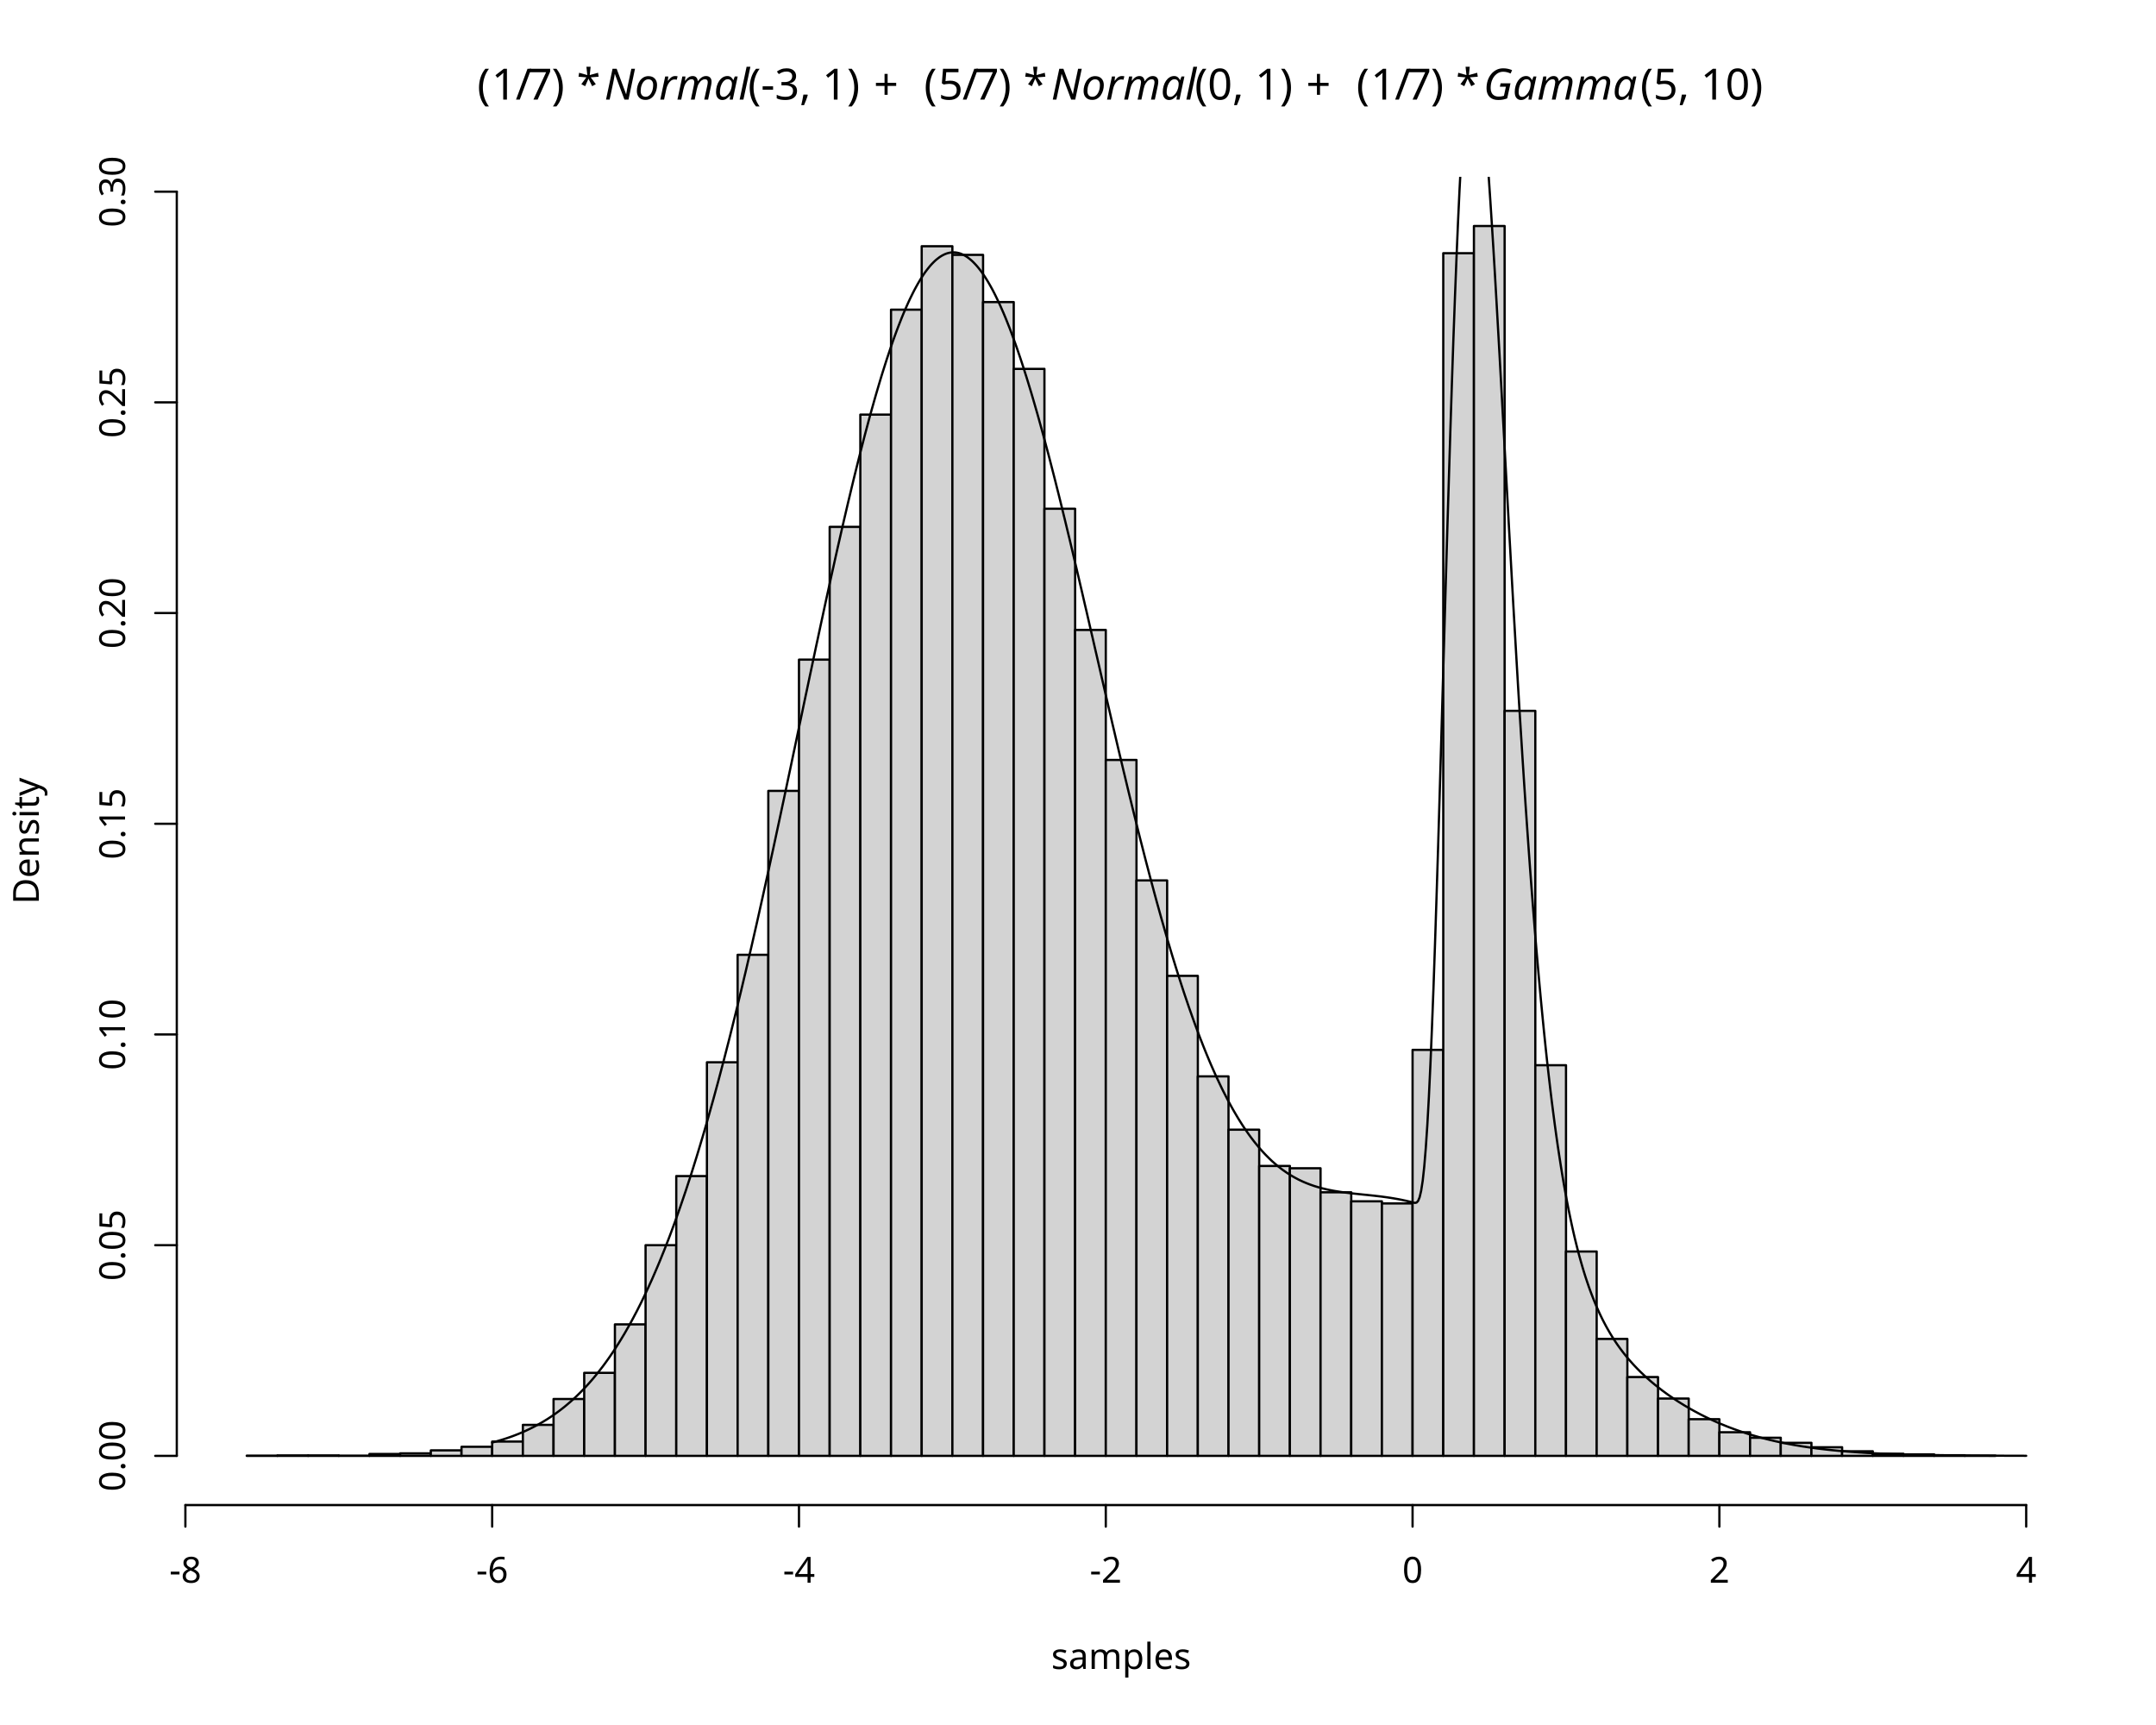
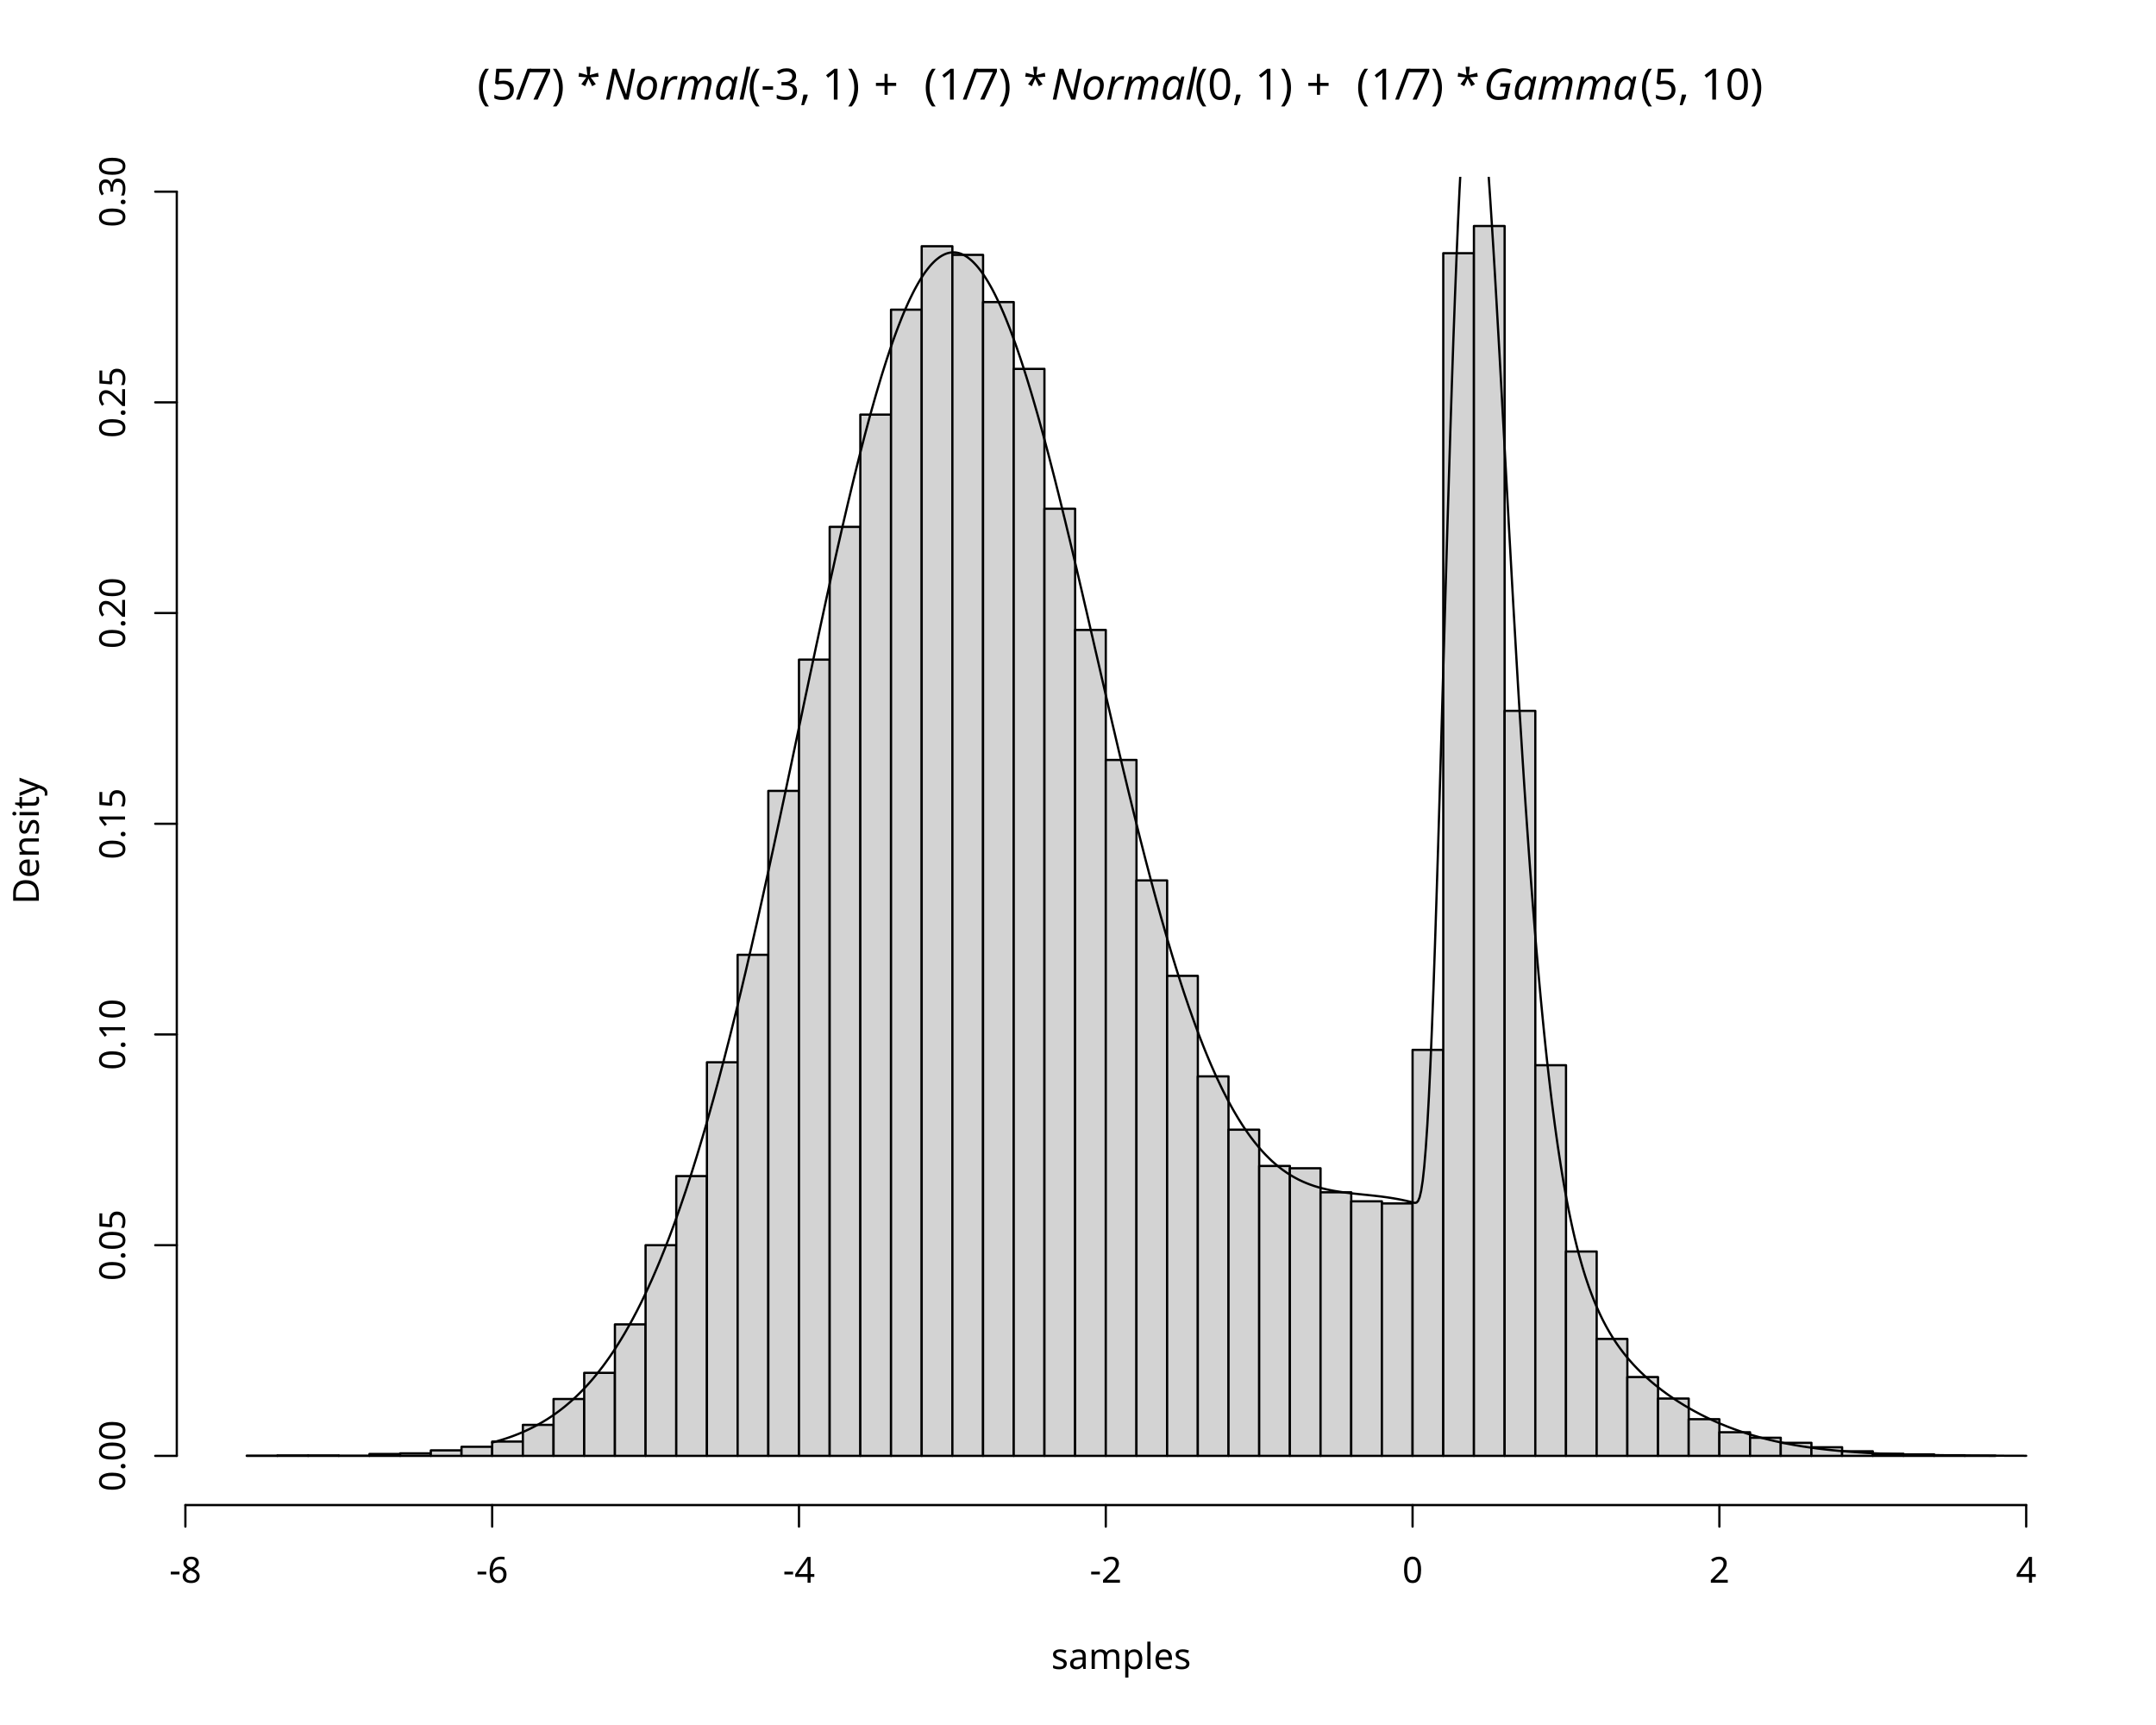
<svg xmlns="http://www.w3.org/2000/svg" class="svglite" data-engine-version="2.0" width="720.00pt" height="576.00pt" viewBox="0 0 720.00 576.00">
  <defs>
    <style type="text/css">
    .svglite line, .svglite polyline, .svglite polygon, .svglite path, .svglite rect, .svglite circle {
      fill: none;
      stroke: #000000;
      stroke-linecap: round;
      stroke-linejoin: round;
      stroke-miterlimit: 10.00;
    }
  </style>
  </defs>
  <rect width="100%" height="100%" style="stroke: none; fill: #FFFFFF;" />
  <defs>
    <clipPath id="cpMC4wMHw3MjAuMDB8MC4wMHw1NzYuMDA=">
      <rect x="0.00" y="0.00" width="720.00" height="576.00" />
    </clipPath>
  </defs>
  <g clip-path="url(#cpMC4wMHw3MjAuMDB8MC4wMHw1NzYuMDA=)">
    <text x="159.39" y="33.25" style="font-size: 14.40px; font-family: sans;" textLength="4.80px" lengthAdjust="spacingAndGlyphs">(</text>
-     <text x="164.18" y="33.25" style="font-size: 14.40px; font-family: sans;" textLength="8.01px" lengthAdjust="spacingAndGlyphs">1</text>
+     <text x="164.18" y="33.25" style="font-size: 14.40px; font-family: sans;" textLength="8.01px" lengthAdjust="spacingAndGlyphs">5</text>
    <text x="172.19" y="33.25" style="font-size: 14.40px; font-family: sans;" textLength="4.00px" lengthAdjust="spacingAndGlyphs">/</text>
    <text x="176.19" y="33.25" style="font-size: 14.40px; font-family: sans;" textLength="8.01px" lengthAdjust="spacingAndGlyphs">7</text>
    <text x="184.20" y="33.25" style="font-size: 14.40px; font-family: sans;" textLength="4.80px" lengthAdjust="spacingAndGlyphs">)</text>
    <text x="189.00" y="33.25" style="font-size: 14.40px; font-family: sans;" textLength="3.60px" lengthAdjust="spacingAndGlyphs"> </text>
    <text x="192.60" y="33.25" style="font-size: 14.40px; font-family: sans;" textLength="5.61px" lengthAdjust="spacingAndGlyphs">*</text>
    <text x="198.21" y="33.25" style="font-size: 14.40px; font-family: sans;" textLength="3.60px" lengthAdjust="spacingAndGlyphs"> </text>
    <text x="201.81" y="33.25" style="font-size: 14.40px; font-style: italic; font-family: sans;" textLength="46.41px" lengthAdjust="spacingAndGlyphs">Normal</text>
    <text x="249.79" y="33.25" style="font-size: 14.40px; font-family: sans;" textLength="38.40px" lengthAdjust="spacingAndGlyphs">(-3, 1)</text>
    <text x="288.20" y="33.25" style="font-size: 14.40px; font-family: sans;" textLength="3.60px" lengthAdjust="spacingAndGlyphs"> </text>
    <text x="291.80" y="33.25" style="font-size: 14.40px; font-family: sans;" textLength="11.18px" lengthAdjust="spacingAndGlyphs">+</text>
    <text x="304.98" y="33.25" style="font-size: 14.40px; font-family: sans;" textLength="3.60px" lengthAdjust="spacingAndGlyphs"> </text>
    <text x="308.58" y="33.25" style="font-size: 14.40px; font-family: sans;" textLength="4.80px" lengthAdjust="spacingAndGlyphs">(</text>
-     <text x="313.38" y="33.25" style="font-size: 14.40px; font-family: sans;" textLength="8.01px" lengthAdjust="spacingAndGlyphs">5</text>
+     <text x="313.38" y="33.25" style="font-size: 14.40px; font-family: sans;" textLength="8.01px" lengthAdjust="spacingAndGlyphs">1</text>
    <text x="321.39" y="33.25" style="font-size: 14.40px; font-family: sans;" textLength="4.00px" lengthAdjust="spacingAndGlyphs">/</text>
    <text x="325.39" y="33.25" style="font-size: 14.40px; font-family: sans;" textLength="8.01px" lengthAdjust="spacingAndGlyphs">7</text>
    <text x="333.40" y="33.25" style="font-size: 14.40px; font-family: sans;" textLength="4.80px" lengthAdjust="spacingAndGlyphs">)</text>
    <text x="338.19" y="33.25" style="font-size: 14.40px; font-family: sans;" textLength="3.60px" lengthAdjust="spacingAndGlyphs"> </text>
    <text x="341.79" y="33.25" style="font-size: 14.40px; font-family: sans;" textLength="5.61px" lengthAdjust="spacingAndGlyphs">*</text>
    <text x="347.40" y="33.25" style="font-size: 14.40px; font-family: sans;" textLength="3.60px" lengthAdjust="spacingAndGlyphs"> </text>
    <text x="351.00" y="33.25" style="font-size: 14.40px; font-style: italic; font-family: sans;" textLength="46.41px" lengthAdjust="spacingAndGlyphs">Normal</text>
    <text x="398.98" y="33.25" style="font-size: 14.40px; font-family: sans;" textLength="33.61px" lengthAdjust="spacingAndGlyphs">(0, 1)</text>
    <text x="432.59" y="33.25" style="font-size: 14.40px; font-family: sans;" textLength="3.60px" lengthAdjust="spacingAndGlyphs"> </text>
    <text x="436.20" y="33.25" style="font-size: 14.40px; font-family: sans;" textLength="11.18px" lengthAdjust="spacingAndGlyphs">+</text>
    <text x="449.38" y="33.25" style="font-size: 14.40px; font-family: sans;" textLength="3.60px" lengthAdjust="spacingAndGlyphs"> </text>
    <text x="452.98" y="33.25" style="font-size: 14.40px; font-family: sans;" textLength="4.80px" lengthAdjust="spacingAndGlyphs">(</text>
    <text x="457.78" y="33.25" style="font-size: 14.40px; font-family: sans;" textLength="8.01px" lengthAdjust="spacingAndGlyphs">1</text>
    <text x="465.78" y="33.25" style="font-size: 14.40px; font-family: sans;" textLength="4.00px" lengthAdjust="spacingAndGlyphs">/</text>
    <text x="469.78" y="33.25" style="font-size: 14.40px; font-family: sans;" textLength="8.01px" lengthAdjust="spacingAndGlyphs">7</text>
    <text x="477.79" y="33.25" style="font-size: 14.40px; font-family: sans;" textLength="4.80px" lengthAdjust="spacingAndGlyphs">)</text>
    <text x="482.59" y="33.25" style="font-size: 14.40px; font-family: sans;" textLength="3.60px" lengthAdjust="spacingAndGlyphs"> </text>
    <text x="486.19" y="33.25" style="font-size: 14.40px; font-family: sans;" textLength="5.61px" lengthAdjust="spacingAndGlyphs">*</text>
    <text x="491.80" y="33.25" style="font-size: 14.40px; font-family: sans;" textLength="3.60px" lengthAdjust="spacingAndGlyphs"> </text>
    <text x="495.40" y="33.25" style="font-size: 14.40px; font-style: italic; font-family: sans;" textLength="51.23px" lengthAdjust="spacingAndGlyphs">Gamma</text>
    <text x="547.79" y="33.25" style="font-size: 14.40px; font-family: sans;" textLength="41.62px" lengthAdjust="spacingAndGlyphs">(5, 10)</text>
    <text x="374.40" y="557.28" text-anchor="middle" style="font-size: 12.00px; font-family: sans;" textLength="44.70px" lengthAdjust="spacingAndGlyphs">samples</text>
    <text transform="translate(12.96,280.80) rotate(-90)" text-anchor="middle" style="font-size: 12.00px; font-family: sans;" textLength="40.02px" lengthAdjust="spacingAndGlyphs">Density</text>
    <line x1="61.91" y1="502.56" x2="676.65" y2="502.56" style="stroke-width: 0.75;" />
    <line x1="61.91" y1="502.56" x2="61.91" y2="509.76" style="stroke-width: 0.75;" />
    <line x1="164.36" y1="502.56" x2="164.36" y2="509.76" style="stroke-width: 0.75;" />
    <line x1="266.82" y1="502.56" x2="266.82" y2="509.76" style="stroke-width: 0.75;" />
    <line x1="369.28" y1="502.56" x2="369.28" y2="509.76" style="stroke-width: 0.75;" />
    <line x1="471.73" y1="502.56" x2="471.73" y2="509.76" style="stroke-width: 0.75;" />
    <line x1="574.19" y1="502.56" x2="574.19" y2="509.76" style="stroke-width: 0.75;" />
    <line x1="676.65" y1="502.56" x2="676.65" y2="509.76" style="stroke-width: 0.75;" />
    <text x="61.91" y="528.48" text-anchor="middle" style="font-size: 12.00px; font-family: sans;" textLength="10.67px" lengthAdjust="spacingAndGlyphs">-8</text>
    <text x="164.36" y="528.48" text-anchor="middle" style="font-size: 12.00px; font-family: sans;" textLength="10.67px" lengthAdjust="spacingAndGlyphs">-6</text>
    <text x="266.82" y="528.48" text-anchor="middle" style="font-size: 12.00px; font-family: sans;" textLength="10.67px" lengthAdjust="spacingAndGlyphs">-4</text>
    <text x="369.28" y="528.48" text-anchor="middle" style="font-size: 12.00px; font-family: sans;" textLength="10.67px" lengthAdjust="spacingAndGlyphs">-2</text>
    <text x="471.73" y="528.48" text-anchor="middle" style="font-size: 12.00px; font-family: sans;" textLength="6.67px" lengthAdjust="spacingAndGlyphs">0</text>
    <text x="574.19" y="528.48" text-anchor="middle" style="font-size: 12.00px; font-family: sans;" textLength="6.67px" lengthAdjust="spacingAndGlyphs">2</text>
    <text x="676.65" y="528.48" text-anchor="middle" style="font-size: 12.00px; font-family: sans;" textLength="6.67px" lengthAdjust="spacingAndGlyphs">4</text>
    <line x1="59.04" y1="486.13" x2="59.04" y2="64.00" style="stroke-width: 0.75;" />
    <line x1="59.04" y1="486.13" x2="51.84" y2="486.13" style="stroke-width: 0.75;" />
    <line x1="59.04" y1="415.78" x2="51.84" y2="415.78" style="stroke-width: 0.75;" />
    <line x1="59.04" y1="345.42" x2="51.84" y2="345.42" style="stroke-width: 0.75;" />
    <line x1="59.04" y1="275.07" x2="51.84" y2="275.07" style="stroke-width: 0.75;" />
    <line x1="59.04" y1="204.71" x2="51.84" y2="204.71" style="stroke-width: 0.75;" />
    <line x1="59.04" y1="134.35" x2="51.84" y2="134.35" style="stroke-width: 0.75;" />
    <line x1="59.04" y1="64.00" x2="51.84" y2="64.00" style="stroke-width: 0.75;" />
    <text transform="translate(41.76,486.13) rotate(-90)" text-anchor="middle" style="font-size: 12.00px; font-family: sans;" textLength="23.36px" lengthAdjust="spacingAndGlyphs">0.00</text>
    <text transform="translate(41.76,415.78) rotate(-90)" text-anchor="middle" style="font-size: 12.00px; font-family: sans;" textLength="23.36px" lengthAdjust="spacingAndGlyphs">0.05</text>
    <text transform="translate(41.76,345.42) rotate(-90)" text-anchor="middle" style="font-size: 12.00px; font-family: sans;" textLength="23.36px" lengthAdjust="spacingAndGlyphs">0.10</text>
    <text transform="translate(41.76,275.07) rotate(-90)" text-anchor="middle" style="font-size: 12.00px; font-family: sans;" textLength="23.36px" lengthAdjust="spacingAndGlyphs">0.15</text>
    <text transform="translate(41.76,204.71) rotate(-90)" text-anchor="middle" style="font-size: 12.00px; font-family: sans;" textLength="23.36px" lengthAdjust="spacingAndGlyphs">0.20</text>
    <text transform="translate(41.76,134.35) rotate(-90)" text-anchor="middle" style="font-size: 12.00px; font-family: sans;" textLength="23.36px" lengthAdjust="spacingAndGlyphs">0.25</text>
    <text transform="translate(41.76,64.00) rotate(-90)" text-anchor="middle" style="font-size: 12.00px; font-family: sans;" textLength="23.36px" lengthAdjust="spacingAndGlyphs">0.30</text>
  </g>
  <defs>
    <clipPath id="cpNTkuMDR8Njg5Ljc2fDU5LjA0fDUwMi41Ng==">
      <rect x="59.04" y="59.04" width="630.72" height="443.52" />
    </clipPath>
  </defs>
  <g clip-path="url(#cpNTkuMDR8Njg5Ljc2fDU5LjA0fDUwMi41Ng==)">
    <rect x="82.40" y="486.06" width="10.25" height="0.070" style="stroke-width: 0.75; fill: #D3D3D3;" />
    <rect x="92.65" y="485.99" width="10.25" height="0.14" style="stroke-width: 0.75; fill: #D3D3D3;" />
    <rect x="102.89" y="485.99" width="10.25" height="0.14" style="stroke-width: 0.75; fill: #D3D3D3;" />
    <rect x="113.14" y="486.06" width="10.25" height="0.070" style="stroke-width: 0.75; fill: #D3D3D3;" />
    <rect x="123.38" y="485.50" width="10.25" height="0.63" style="stroke-width: 0.75; fill: #D3D3D3;" />
    <rect x="133.63" y="485.29" width="10.25" height="0.84" style="stroke-width: 0.75; fill: #D3D3D3;" />
    <rect x="143.87" y="484.30" width="10.25" height="1.83" style="stroke-width: 0.75; fill: #D3D3D3;" />
    <rect x="154.12" y="483.11" width="10.25" height="3.03" style="stroke-width: 0.75; fill: #D3D3D3;" />
    <rect x="164.36" y="481.35" width="10.25" height="4.78" style="stroke-width: 0.75; fill: #D3D3D3;" />
    <rect x="174.61" y="475.79" width="10.25" height="10.34" style="stroke-width: 0.75; fill: #D3D3D3;" />
    <rect x="184.86" y="467.14" width="10.25" height="19.00" style="stroke-width: 0.75; fill: #D3D3D3;" />
    <rect x="195.10" y="458.41" width="10.25" height="27.72" style="stroke-width: 0.75; fill: #D3D3D3;" />
    <rect x="205.35" y="442.23" width="10.25" height="43.90" style="stroke-width: 0.75; fill: #D3D3D3;" />
    <rect x="215.59" y="415.78" width="10.25" height="70.36" style="stroke-width: 0.75; fill: #D3D3D3;" />
    <rect x="225.84" y="392.70" width="10.25" height="93.43" style="stroke-width: 0.75; fill: #D3D3D3;" />
    <rect x="236.08" y="354.71" width="10.25" height="131.42" style="stroke-width: 0.75; fill: #D3D3D3;" />
    <rect x="246.33" y="318.83" width="10.25" height="167.31" style="stroke-width: 0.75; fill: #D3D3D3;" />
    <rect x="256.58" y="264.09" width="10.25" height="222.04" style="stroke-width: 0.75; fill: #D3D3D3;" />
    <rect x="266.82" y="220.26" width="10.25" height="265.87" style="stroke-width: 0.75; fill: #D3D3D3;" />
    <rect x="277.07" y="175.93" width="10.25" height="310.20" style="stroke-width: 0.75; fill: #D3D3D3;" />
    <rect x="287.31" y="138.44" width="10.25" height="347.70" style="stroke-width: 0.75; fill: #D3D3D3;" />
    <rect x="297.56" y="103.40" width="10.25" height="382.74" style="stroke-width: 0.75; fill: #D3D3D3;" />
    <rect x="307.80" y="82.22" width="10.25" height="403.91" style="stroke-width: 0.75; fill: #D3D3D3;" />
    <rect x="318.05" y="85.11" width="10.25" height="401.03" style="stroke-width: 0.75; fill: #D3D3D3;" />
    <rect x="328.29" y="100.87" width="10.25" height="385.27" style="stroke-width: 0.75; fill: #D3D3D3;" />
    <rect x="338.54" y="123.17" width="10.25" height="362.97" style="stroke-width: 0.75; fill: #D3D3D3;" />
    <rect x="348.79" y="169.88" width="10.25" height="316.25" style="stroke-width: 0.75; fill: #D3D3D3;" />
    <rect x="359.03" y="210.34" width="10.25" height="275.79" style="stroke-width: 0.75; fill: #D3D3D3;" />
    <rect x="369.28" y="253.75" width="10.25" height="232.39" style="stroke-width: 0.75; fill: #D3D3D3;" />
    <rect x="379.52" y="293.99" width="10.25" height="192.14" style="stroke-width: 0.75; fill: #D3D3D3;" />
    <rect x="389.77" y="325.86" width="10.25" height="160.27" style="stroke-width: 0.75; fill: #D3D3D3;" />
    <rect x="400.01" y="359.42" width="10.25" height="126.71" style="stroke-width: 0.75; fill: #D3D3D3;" />
    <rect x="410.26" y="377.22" width="10.25" height="108.91" style="stroke-width: 0.75; fill: #D3D3D3;" />
    <rect x="420.51" y="389.32" width="10.25" height="96.81" style="stroke-width: 0.75; fill: #D3D3D3;" />
    <rect x="430.75" y="390.10" width="10.25" height="96.04" style="stroke-width: 0.75; fill: #D3D3D3;" />
    <rect x="441.00" y="398.12" width="10.25" height="88.02" style="stroke-width: 0.75; fill: #D3D3D3;" />
    <rect x="451.24" y="401.14" width="10.25" height="84.99" style="stroke-width: 0.75; fill: #D3D3D3;" />
    <rect x="461.49" y="401.85" width="10.25" height="84.29" style="stroke-width: 0.75; fill: #D3D3D3;" />
    <rect x="471.73" y="350.56" width="10.25" height="135.58" style="stroke-width: 0.75; fill: #D3D3D3;" />
    <rect x="481.98" y="84.54" width="10.25" height="401.59" style="stroke-width: 0.75; fill: #D3D3D3;" />
    <rect x="492.22" y="75.47" width="10.25" height="410.67" style="stroke-width: 0.75; fill: #D3D3D3;" />
    <rect x="502.47" y="237.36" width="10.25" height="248.78" style="stroke-width: 0.75; fill: #D3D3D3;" />
    <rect x="512.72" y="355.69" width="10.25" height="130.44" style="stroke-width: 0.75; fill: #D3D3D3;" />
    <rect x="522.96" y="417.89" width="10.25" height="68.25" style="stroke-width: 0.75; fill: #D3D3D3;" />
    <rect x="533.21" y="447.09" width="10.25" height="39.05" style="stroke-width: 0.75; fill: #D3D3D3;" />
    <rect x="543.45" y="459.82" width="10.25" height="26.31" style="stroke-width: 0.75; fill: #D3D3D3;" />
    <rect x="553.70" y="467.00" width="10.25" height="19.14" style="stroke-width: 0.75; fill: #D3D3D3;" />
    <rect x="563.94" y="473.89" width="10.25" height="12.24" style="stroke-width: 0.75; fill: #D3D3D3;" />
    <rect x="574.19" y="478.25" width="10.25" height="7.88" style="stroke-width: 0.75; fill: #D3D3D3;" />
    <rect x="584.44" y="480.08" width="10.25" height="6.05" style="stroke-width: 0.75; fill: #D3D3D3;" />
    <rect x="594.68" y="481.77" width="10.25" height="4.36" style="stroke-width: 0.75; fill: #D3D3D3;" />
    <rect x="604.93" y="483.25" width="10.25" height="2.88" style="stroke-width: 0.75; fill: #D3D3D3;" />
    <rect x="615.17" y="484.59" width="10.25" height="1.55" style="stroke-width: 0.75; fill: #D3D3D3;" />
    <rect x="625.42" y="485.43" width="10.25" height="0.70" style="stroke-width: 0.75; fill: #D3D3D3;" />
    <rect x="635.66" y="485.64" width="10.25" height="0.49" style="stroke-width: 0.75; fill: #D3D3D3;" />
    <rect x="645.91" y="485.92" width="10.25" height="0.21" style="stroke-width: 0.75; fill: #D3D3D3;" />
    <rect x="656.15" y="486.06" width="10.25" height="0.070" style="stroke-width: 0.75; fill: #D3D3D3;" />
    <polyline points="164.36,481.68 164.88,481.54 165.39,481.40 165.90,481.26 166.42,481.11 166.93,480.96 167.44,480.81 167.95,480.65 168.47,480.49 168.98,480.32 169.49,480.15 170.01,479.97 170.52,479.79 171.03,479.61 171.54,479.42 172.06,479.22 172.57,479.02 173.08,478.82 173.60,478.61 174.11,478.39 174.62,478.17 175.13,477.95 175.65,477.72 176.16,477.48 176.67,477.24 177.18,476.99 177.70,476.73 178.21,476.47 178.72,476.20 179.24,475.93 179.75,475.65 180.26,475.36 180.77,475.07 181.29,474.77 181.80,474.46 182.31,474.15 182.83,473.83 183.34,473.50 183.85,473.16 184.36,472.82 184.88,472.47 185.39,472.11 185.90,471.74 186.42,471.36 186.93,470.98 187.44,470.59 187.95,470.19 188.47,469.78 188.98,469.36 189.49,468.93 190.00,468.49 190.52,468.05 191.03,467.59 191.54,467.13 192.06,466.65 192.57,466.17 193.08,465.67 193.59,465.17 194.11,464.65 194.62,464.13 195.13,463.59 195.65,463.05 196.16,462.49 196.67,461.92 197.18,461.34 197.70,460.75 198.21,460.15 198.72,459.53 199.23,458.90 199.75,458.27 200.26,457.62 200.77,456.95 201.29,456.28 201.80,455.59 202.31,454.89 202.82,454.18 203.34,453.45 203.85,452.71 204.36,451.96 204.88,451.19 205.39,450.42 205.90,449.62 206.41,448.82 206.93,447.99 207.44,447.16 207.95,446.31 208.47,445.45 208.98,444.57 209.49,443.67 210.00,442.77 210.52,441.84 211.03,440.90 211.54,439.95 212.05,438.98 212.57,438.00 213.08,437.00 213.59,435.98 214.11,434.95 214.62,433.90 215.13,432.84 215.64,431.76 216.16,430.66 216.67,429.55 217.18,428.42 217.70,427.28 218.21,426.11 218.72,424.93 219.23,423.74 219.75,422.52 220.26,421.29 220.77,420.05 221.28,418.78 221.80,417.50 222.31,416.20 222.82,414.88 223.34,413.55 223.85,412.20 224.36,410.83 224.87,409.44 225.39,408.03 225.90,406.61 226.41,405.17 226.93,403.71 227.44,402.23 227.95,400.74 228.46,399.23 228.98,397.70 229.49,396.15 230.00,394.58 230.52,393.00 231.03,391.40 231.54,389.78 232.05,388.14 232.57,386.48 233.08,384.81 233.59,383.12 234.10,381.41 234.62,379.68 235.13,377.94 235.64,376.18 236.16,374.40 236.67,372.60 237.18,370.79 237.69,368.95 238.21,367.11 238.72,365.24 239.23,363.36 239.75,361.46 240.26,359.54 240.77,357.61 241.28,355.66 241.80,353.70 242.31,351.71 242.82,349.72 243.34,347.70 243.85,345.67 244.36,343.63 244.87,341.57 245.39,339.50 245.90,337.41 246.41,335.30 246.92,333.18 247.44,331.05 247.95,328.90 248.46,326.74 248.98,324.57 249.49,322.38 250.00,320.18 250.51,317.97 251.03,315.74 251.54,313.50 252.05,311.26 252.57,308.99 253.08,306.72 253.59,304.44 254.10,302.14 254.62,299.84 255.13,297.53 255.64,295.20 256.15,292.87 256.67,290.53 257.18,288.18 257.69,285.82 258.21,283.45 258.72,281.08 259.23,278.69 259.74,276.31 260.26,273.91 260.77,271.51 261.28,269.11 261.80,266.70 262.31,264.28 262.82,261.86 263.33,259.44 263.85,257.02 264.36,254.59 264.87,252.16 265.39,249.72 265.90,247.29 266.41,244.85 266.92,242.42 267.44,239.98 267.95,237.55 268.46,235.11 268.97,232.68 269.49,230.25 270.00,227.82 270.51,225.40 271.03,222.98 271.54,220.56 272.05,218.15 272.56,215.74 273.08,213.34 273.59,210.95 274.10,208.56 274.62,206.18 275.13,203.80 275.64,201.44 276.15,199.08 276.67,196.73 277.18,194.40 277.69,192.07 278.21,189.76 278.72,187.45 279.23,185.16 279.74,182.88 280.26,180.62 280.77,178.37 281.28,176.13 281.79,173.91 282.31,171.70 282.82,169.51 283.33,167.34 283.85,165.18 284.36,163.04 284.87,160.92 285.38,158.82 285.90,156.74 286.41,154.67 286.92,152.63 287.44,150.61 287.95,148.61 288.46,146.63 288.97,144.68 289.49,142.74 290.00,140.83 290.51,138.95 291.02,137.09 291.54,135.25 292.05,133.44 292.56,131.66 293.08,129.90 293.59,128.17 294.10,126.47 294.61,124.79 295.13,123.15 295.64,121.53 296.15,119.94 296.67,118.38 297.18,116.86 297.69,115.36 298.20,113.89 298.72,112.45 299.23,111.05 299.74,109.68 300.26,108.34 300.77,107.04 301.28,105.76 301.79,104.52 302.31,103.32 302.82,102.15 303.33,101.01 303.84,99.91 304.36,98.85 304.87,97.82 305.38,96.82 305.90,95.86 306.41,94.94 306.92,94.06 307.43,93.21 307.95,92.40 308.46,91.63 308.97,90.89 309.49,90.19 310.00,89.54 310.51,88.91 311.02,88.33 311.54,87.79 312.05,87.28 312.56,86.81 313.08,86.39 313.59,86.00 314.10,85.65 314.61,85.34 315.13,85.07 315.64,84.83 316.15,84.64 316.66,84.49 317.18,84.38 317.69,84.30 318.20,84.27 318.72,84.27 319.23,84.32 319.74,84.40 320.25,84.52 320.77,84.68 321.28,84.89 321.79,85.13 322.31,85.41 322.82,85.72 323.33,86.08 323.84,86.48 324.36,86.91 324.87,87.38 325.38,87.90 325.89,88.44 326.41,89.03 326.92,89.66 327.43,90.32 327.95,91.02 328.46,91.75 328.97,92.52 329.48,93.33 330.00,94.18 330.51,95.06 331.02,95.97 331.54,96.92 332.05,97.91 332.56,98.93 333.07,99.99 333.59,101.08 334.10,102.20 334.61,103.35 335.13,104.54 335.64,105.76 336.15,107.01 336.66,108.30 337.18,109.61 337.69,110.96 338.20,112.34 338.71,113.74 339.23,115.18 339.74,116.64 340.25,118.14 340.77,119.66 341.28,121.21 341.79,122.78 342.30,124.38 342.82,126.01 343.33,127.67 343.84,129.35 344.36,131.05 344.87,132.78 345.38,134.53 345.89,136.30 346.41,138.10 346.92,139.92 347.43,141.76 347.94,143.62 348.46,145.50 348.97,147.40 349.48,149.32 350.00,151.26 350.51,153.21 351.02,155.19 351.53,157.18 352.05,159.19 352.56,161.21 353.07,163.25 353.59,165.30 354.10,167.36 354.61,169.44 355.12,171.54 355.64,173.64 356.15,175.76 356.66,177.88 357.18,180.02 357.69,182.17 358.20,184.33 358.71,186.49 359.23,188.67 359.74,190.85 360.25,193.03 360.76,195.23 361.28,197.43 361.79,199.64 362.30,201.85 362.82,204.06 363.33,206.28 363.84,208.50 364.35,210.72 364.87,212.95 365.38,215.17 365.89,217.40 366.41,219.63 366.92,221.85 367.43,224.08 367.94,226.31 368.46,228.53 368.97,230.75 369.48,232.97 370.00,235.18 370.51,237.39 371.02,239.60 371.53,241.80 372.05,243.99 372.56,246.18 373.07,248.36 373.58,250.54 374.10,252.71 374.61,254.87 375.12,257.02 375.64,259.17 376.15,261.30 376.66,263.43 377.17,265.54 377.69,267.65 378.20,269.74 378.71,271.82 379.23,273.89 379.74,275.95 380.25,278.00 380.76,280.04 381.28,282.06 381.79,284.06 382.30,286.06 382.81,288.04 383.33,290.00 383.84,291.96 384.35,293.89 384.87,295.81 385.38,297.72 385.89,299.61 386.40,301.48 386.92,303.34 387.43,305.18 387.94,307.00 388.46,308.80 388.97,310.59 389.48,312.36 389.99,314.12 390.51,315.85 391.02,317.57 391.53,319.27 392.05,320.95 392.56,322.61 393.07,324.25 393.58,325.87 394.10,327.48 394.61,329.06 395.12,330.62 395.63,332.17 396.15,333.69 396.66,335.20 397.17,336.69 397.69,338.15 398.20,339.60 398.71,341.02 399.22,342.43 399.74,343.81 400.25,345.18 400.76,346.52 401.28,347.84 401.79,349.15 402.30,350.43 402.81,351.69 403.33,352.94 403.84,354.16 404.35,355.36 404.87,356.54 405.38,357.70 405.89,358.84 406.40,359.96 406.92,361.06 407.43,362.14 407.94,363.20 408.45,364.24 408.97,365.26 409.48,366.26 409.99,367.25 410.51,368.21 411.02,369.15 411.53,370.07 412.04,370.97 412.56,371.86 413.07,372.72 413.58,373.57 414.10,374.40 414.61,375.21 415.12,376.00 415.63,376.77 416.15,377.52 416.66,378.26 417.17,378.98 417.68,379.68 418.20,380.36 418.71,381.03 419.22,381.68 419.74,382.31 420.25,382.93 420.76,383.53 421.27,384.11 421.79,384.68 422.30,385.23 422.81,385.76 423.33,386.28 423.84,386.79 424.35,387.28 424.86,387.76 425.38,388.22 425.89,388.67 426.40,389.10 426.92,389.52 427.43,389.92 427.94,390.32 428.45,390.70 428.97,391.06 429.48,391.42 429.99,391.76 430.50,392.09 431.02,392.41 431.53,392.72 432.04,393.01 432.56,393.30 433.07,393.57 433.58,393.84 434.09,394.09 434.61,394.33 435.12,394.57 435.63,394.79 436.15,395.01 436.66,395.21 437.17,395.41 437.68,395.60 438.20,395.78 438.71,395.96 439.22,396.12 439.74,396.28 440.25,396.43 440.76,396.58 441.27,396.72 441.79,396.85 442.30,396.97 442.81,397.09 443.32,397.21 443.84,397.32 444.35,397.42 444.86,397.52 445.38,397.62 445.89,397.71 446.40,397.79 446.91,397.87 447.43,397.95 447.94,398.03 448.45,398.10 448.97,398.17 449.48,398.24 449.99,398.30 450.50,398.37 451.02,398.43 451.53,398.49 452.04,398.54 452.55,398.60 453.07,398.65 453.58,398.71 454.09,398.76 454.61,398.81 455.12,398.87 455.63,398.92 456.14,398.97 456.66,399.02 457.17,399.08 457.68,399.13 458.20,399.19 458.71,399.24 459.22,399.30 459.73,399.36 460.25,399.42 460.76,399.48 461.27,399.54 461.79,399.61 462.30,399.68 462.81,399.75 463.32,399.82 463.84,399.90 464.35,399.97 464.86,400.06 465.37,400.14 465.89,400.23 466.40,400.32 466.91,400.41 467.43,400.51 467.94,400.61 468.45,400.72 468.96,400.83 469.48,400.94 469.99,401.06 470.50,401.18 471.02,401.30 471.53,401.43 472.04,401.57 472.55,401.66 473.07,401.55 473.58,401.01 474.09,399.77 474.60,397.58 475.12,394.23 475.63,389.53 476.14,383.36 476.66,375.66 477.17,366.43 477.68,355.68 478.19,343.50 478.71,330.01 479.22,315.34 479.73,299.67 480.25,283.16 480.76,266.01 481.27,248.42 481.78,230.58 482.30,212.66 482.81,194.87 483.32,177.36 483.84,160.29 484.35,143.81 484.86,128.04 485.37,113.10 485.89,99.08 486.40,86.06 486.91,74.11 487.42,63.27 487.94,53.59 488.45,45.09 488.96,37.77 489.48,31.64 489.99,26.68 490.50,22.88 491.01,20.20 491.53,18.62 492.04,18.09 492.55,18.56 493.07,19.99 493.58,22.33 494.09,25.51 494.60,29.48 495.12,34.19 495.63,39.57 496.14,45.57 496.66,52.13 497.17,59.19 497.68,66.70 498.19,74.60 498.71,82.84 499.22,91.38 499.73,100.16 500.24,109.14 500.76,118.28 501.27,127.54 501.78,136.89 502.30,146.27 502.81,155.67 503.32,165.06 503.83,174.40 504.35,183.68 504.86,192.86 505.37,201.94 505.89,210.88 506.40,219.69 506.91,228.33 507.42,236.80 507.94,245.09 508.45,253.19 508.96,261.10 509.47,268.79 509.99,276.28 510.50,283.56 511.01,290.62 511.53,297.47 512.04,304.10 512.55,310.51 513.06,316.71 513.58,322.70 514.09,328.47 514.60,334.04 515.12,339.40 515.63,344.57 516.14,349.53 516.65,354.31 517.17,358.89 517.68,363.30 518.19,367.53 518.71,371.58 519.22,375.47 519.73,379.20 520.24,382.78 520.76,386.20 521.27,389.48 521.78,392.61 522.29,395.62 522.81,398.49 523.32,401.25 523.83,403.88 524.35,406.40 524.86,408.81 525.37,411.12 525.88,413.33 526.40,415.44 526.91,417.46 527.42,419.40 527.94,421.25 528.45,423.02 528.96,424.72 529.47,426.35 529.99,427.91 530.50,429.41 531.01,430.84 531.53,432.22 532.04,433.54 532.55,434.81 533.06,436.04 533.58,437.21 534.09,438.34 534.60,439.42 535.11,440.47 535.63,441.48 536.14,442.45 536.65,443.39 537.17,444.29 537.68,445.17 538.19,446.02 538.70,446.83 539.22,447.63 539.73,448.39 540.24,449.14 540.76,449.86 541.27,450.56 541.78,451.24 542.29,451.90 542.81,452.55 543.32,453.17 543.83,453.79 544.34,454.38 544.86,454.96 545.37,455.53 545.88,456.08 546.40,456.62 546.91,457.15 547.42,457.66 547.93,458.17 548.45,458.66 548.96,459.15 549.47,459.62 549.99,460.09 550.50,460.54 551.01,460.99 551.52,461.43 552.04,461.86 552.55,462.29 553.06,462.70 553.58,463.11 554.09,463.51 554.60,463.91 555.11,464.30 555.63,464.68 556.14,465.06 556.65,465.43 557.16,465.79 557.68,466.15 558.19,466.50 558.70,466.85 559.22,467.20 559.73,467.53 560.24,467.87 560.75,468.19 561.27,468.52 561.78,468.83 562.29,469.15 562.81,469.46 563.32,469.76 563.83,470.06 564.34,470.36 564.86,470.65 565.37,470.93 565.88,471.22 566.40,471.49 566.91,471.77 567.42,472.04 567.93,472.31 568.45,472.57 568.96,472.83 569.47,473.08 569.98,473.33 570.50,473.58 571.01,473.82 571.52,474.06 572.04,474.30 572.55,474.53 573.06,474.76 573.57,474.99 574.09,475.21 574.60,475.43 575.11,475.64 575.63,475.85 576.14,476.06 576.65,476.27 577.16,476.47 577.68,476.67 578.19,476.86 578.70,477.05 579.21,477.24 579.73,477.43 580.24,477.61 580.75,477.79 581.27,477.97 581.78,478.14 582.29,478.31 582.80,478.48 583.32,478.65 583.83,478.81 584.34,478.97 584.86,479.12 585.37,479.28 585.88,479.43 586.39,479.58 586.91,479.72 587.42,479.87 587.93,480.01 588.45,480.15 588.96,480.28 589.47,480.41 589.98,480.54 590.50,480.67 591.01,480.80 591.52,480.92 592.03,481.04 592.55,481.16 593.06,481.28 593.57,481.39 594.09,481.50 594.60,481.61 595.11,481.72 595.62,481.83 596.14,481.93 596.65,482.03 597.16,482.13 597.68,482.23 598.19,482.32 598.70,482.42 599.21,482.51 599.73,482.60 600.24,482.68 600.75,482.77 601.26,482.85 601.78,482.94 602.29,483.02 602.80,483.09 603.32,483.17 603.83,483.25 604.34,483.32 604.85,483.39 605.37,483.46 605.88,483.53 606.39,483.60 606.91,483.67 607.42,483.73 607.93,483.79 608.44,483.85 608.96,483.91 609.47,483.97 609.98,484.03 610.50,484.09 611.01,484.14 611.52,484.20 612.03,484.25 612.55,484.30 613.06,484.35 613.57,484.40 614.08,484.45 614.60,484.49 615.11,484.54 615.62,484.58 616.14,484.62 616.65,484.67 617.16,484.71 617.67,484.75 618.19,484.79 618.70,484.82 619.21,484.86 619.73,484.90 620.24,484.93 620.75,484.97 621.26,485.00 621.78,485.03 622.29,485.07 622.80,485.10 623.32,485.13 623.83,485.16 624.34,485.18 624.85,485.21 625.37,485.24 625.88,485.27 626.39,485.29 626.90,485.32 627.42,485.34 627.93,485.37 628.44,485.39 628.96,485.41 629.47,485.43 629.98,485.45 630.49,485.47 631.01,485.49 631.52,485.51 632.03,485.53 632.55,485.55 633.06,485.57 633.57,485.59 634.08,485.60 634.60,485.62 635.11,485.64 635.62,485.65 636.13,485.67 636.65,485.68 637.16,485.70 637.67,485.71 638.19,485.72 638.70,485.74 639.21,485.75 639.72,485.76 640.24,485.77 640.75,485.79 641.26,485.80 641.78,485.81 642.29,485.82 642.80,485.83 643.31,485.84 643.83,485.85 644.34,485.86 644.85,485.87 645.37,485.88 645.88,485.89 646.39,485.89 646.90,485.90 647.42,485.91 647.93,485.92 648.44,485.92 648.95,485.93 649.47,485.94 649.98,485.94 650.49,485.95 651.01,485.96 651.52,485.96 652.03,485.97 652.54,485.98 653.06,485.98 653.57,485.99 654.08,485.99 654.60,486.00 655.11,486.00 655.62,486.01 656.13,486.01 656.65,486.01 657.16,486.02 657.67,486.02 658.19,486.03 658.70,486.03 659.21,486.03 659.72,486.04 660.24,486.04 660.75,486.04 661.26,486.05 661.77,486.05 662.29,486.05 662.80,486.06 663.31,486.06 663.83,486.06 664.34,486.07 664.85,486.07 665.36,486.07 665.88,486.07 666.39,486.07 666.90,486.08 667.42,486.08 667.93,486.08 668.44,486.08 668.95,486.08 669.47,486.09 669.98,486.09 670.49,486.09 671.00,486.09 671.52,486.09 672.03,486.09 672.54,486.10 673.06,486.10 673.57,486.10 674.08,486.10 674.59,486.10 675.11,486.10 675.62,486.10 676.13,486.11 676.65,486.11 " style="stroke-width: 0.75;" />
  </g>
</svg>
